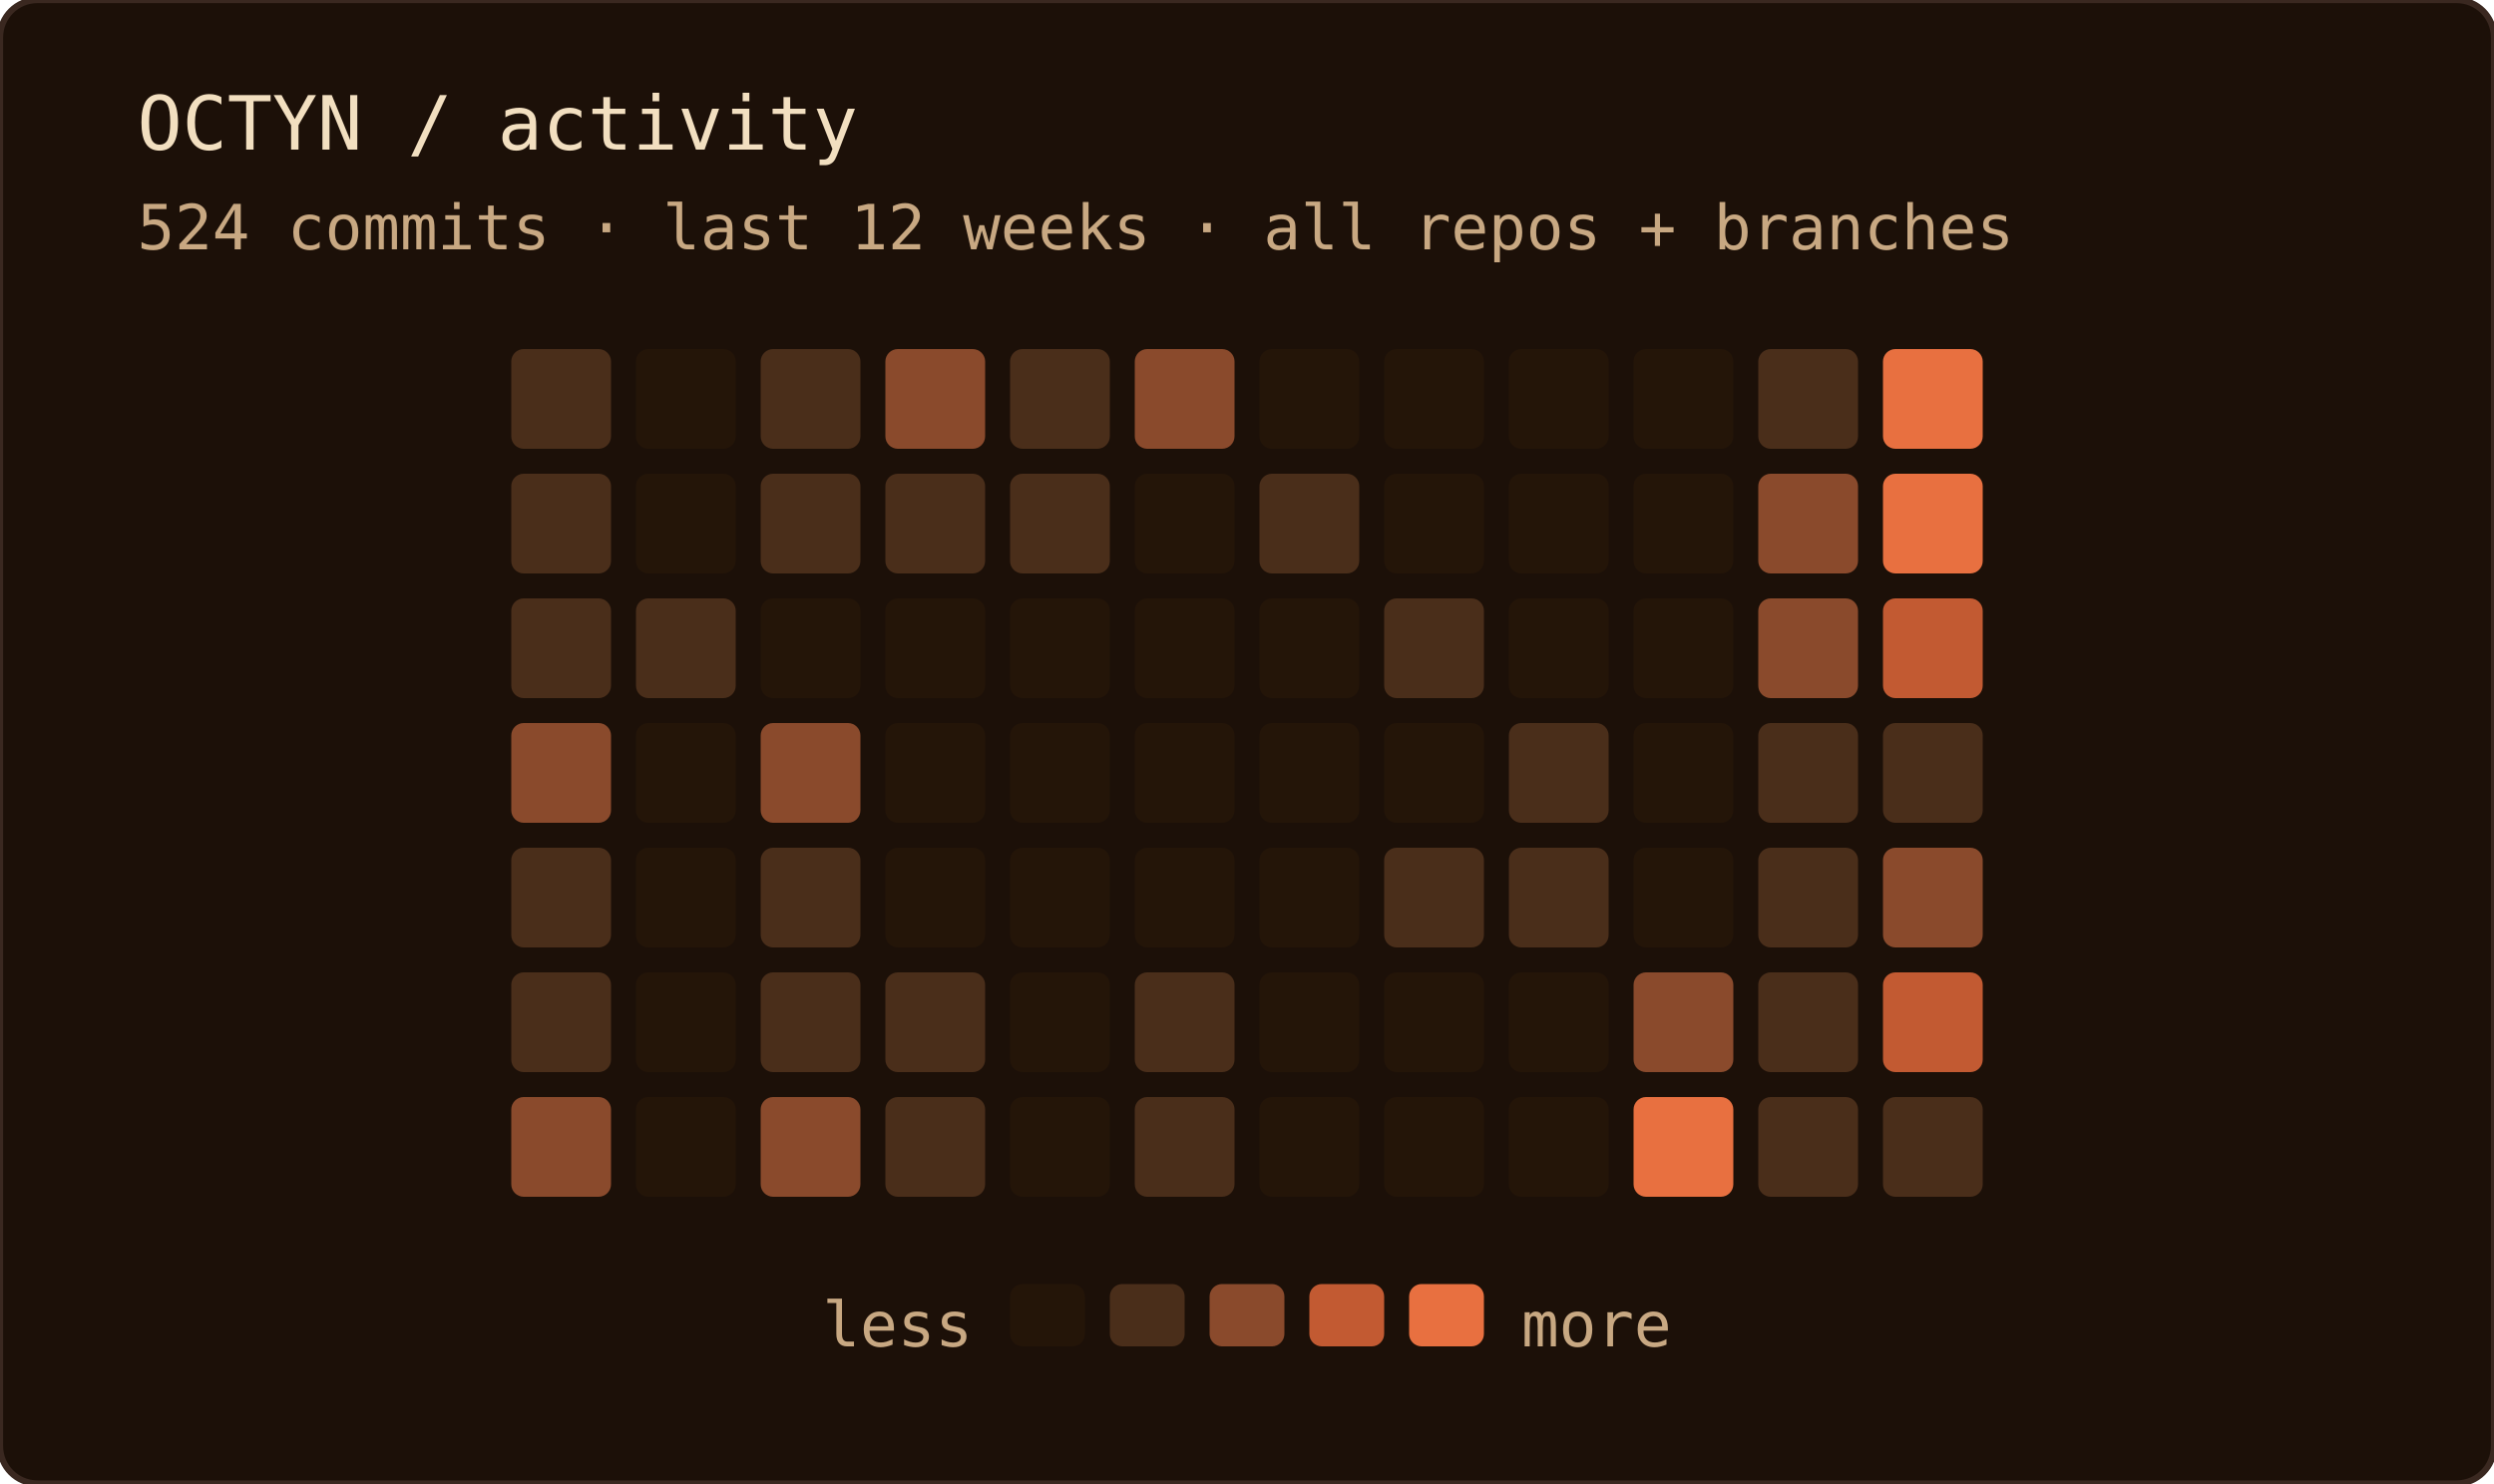
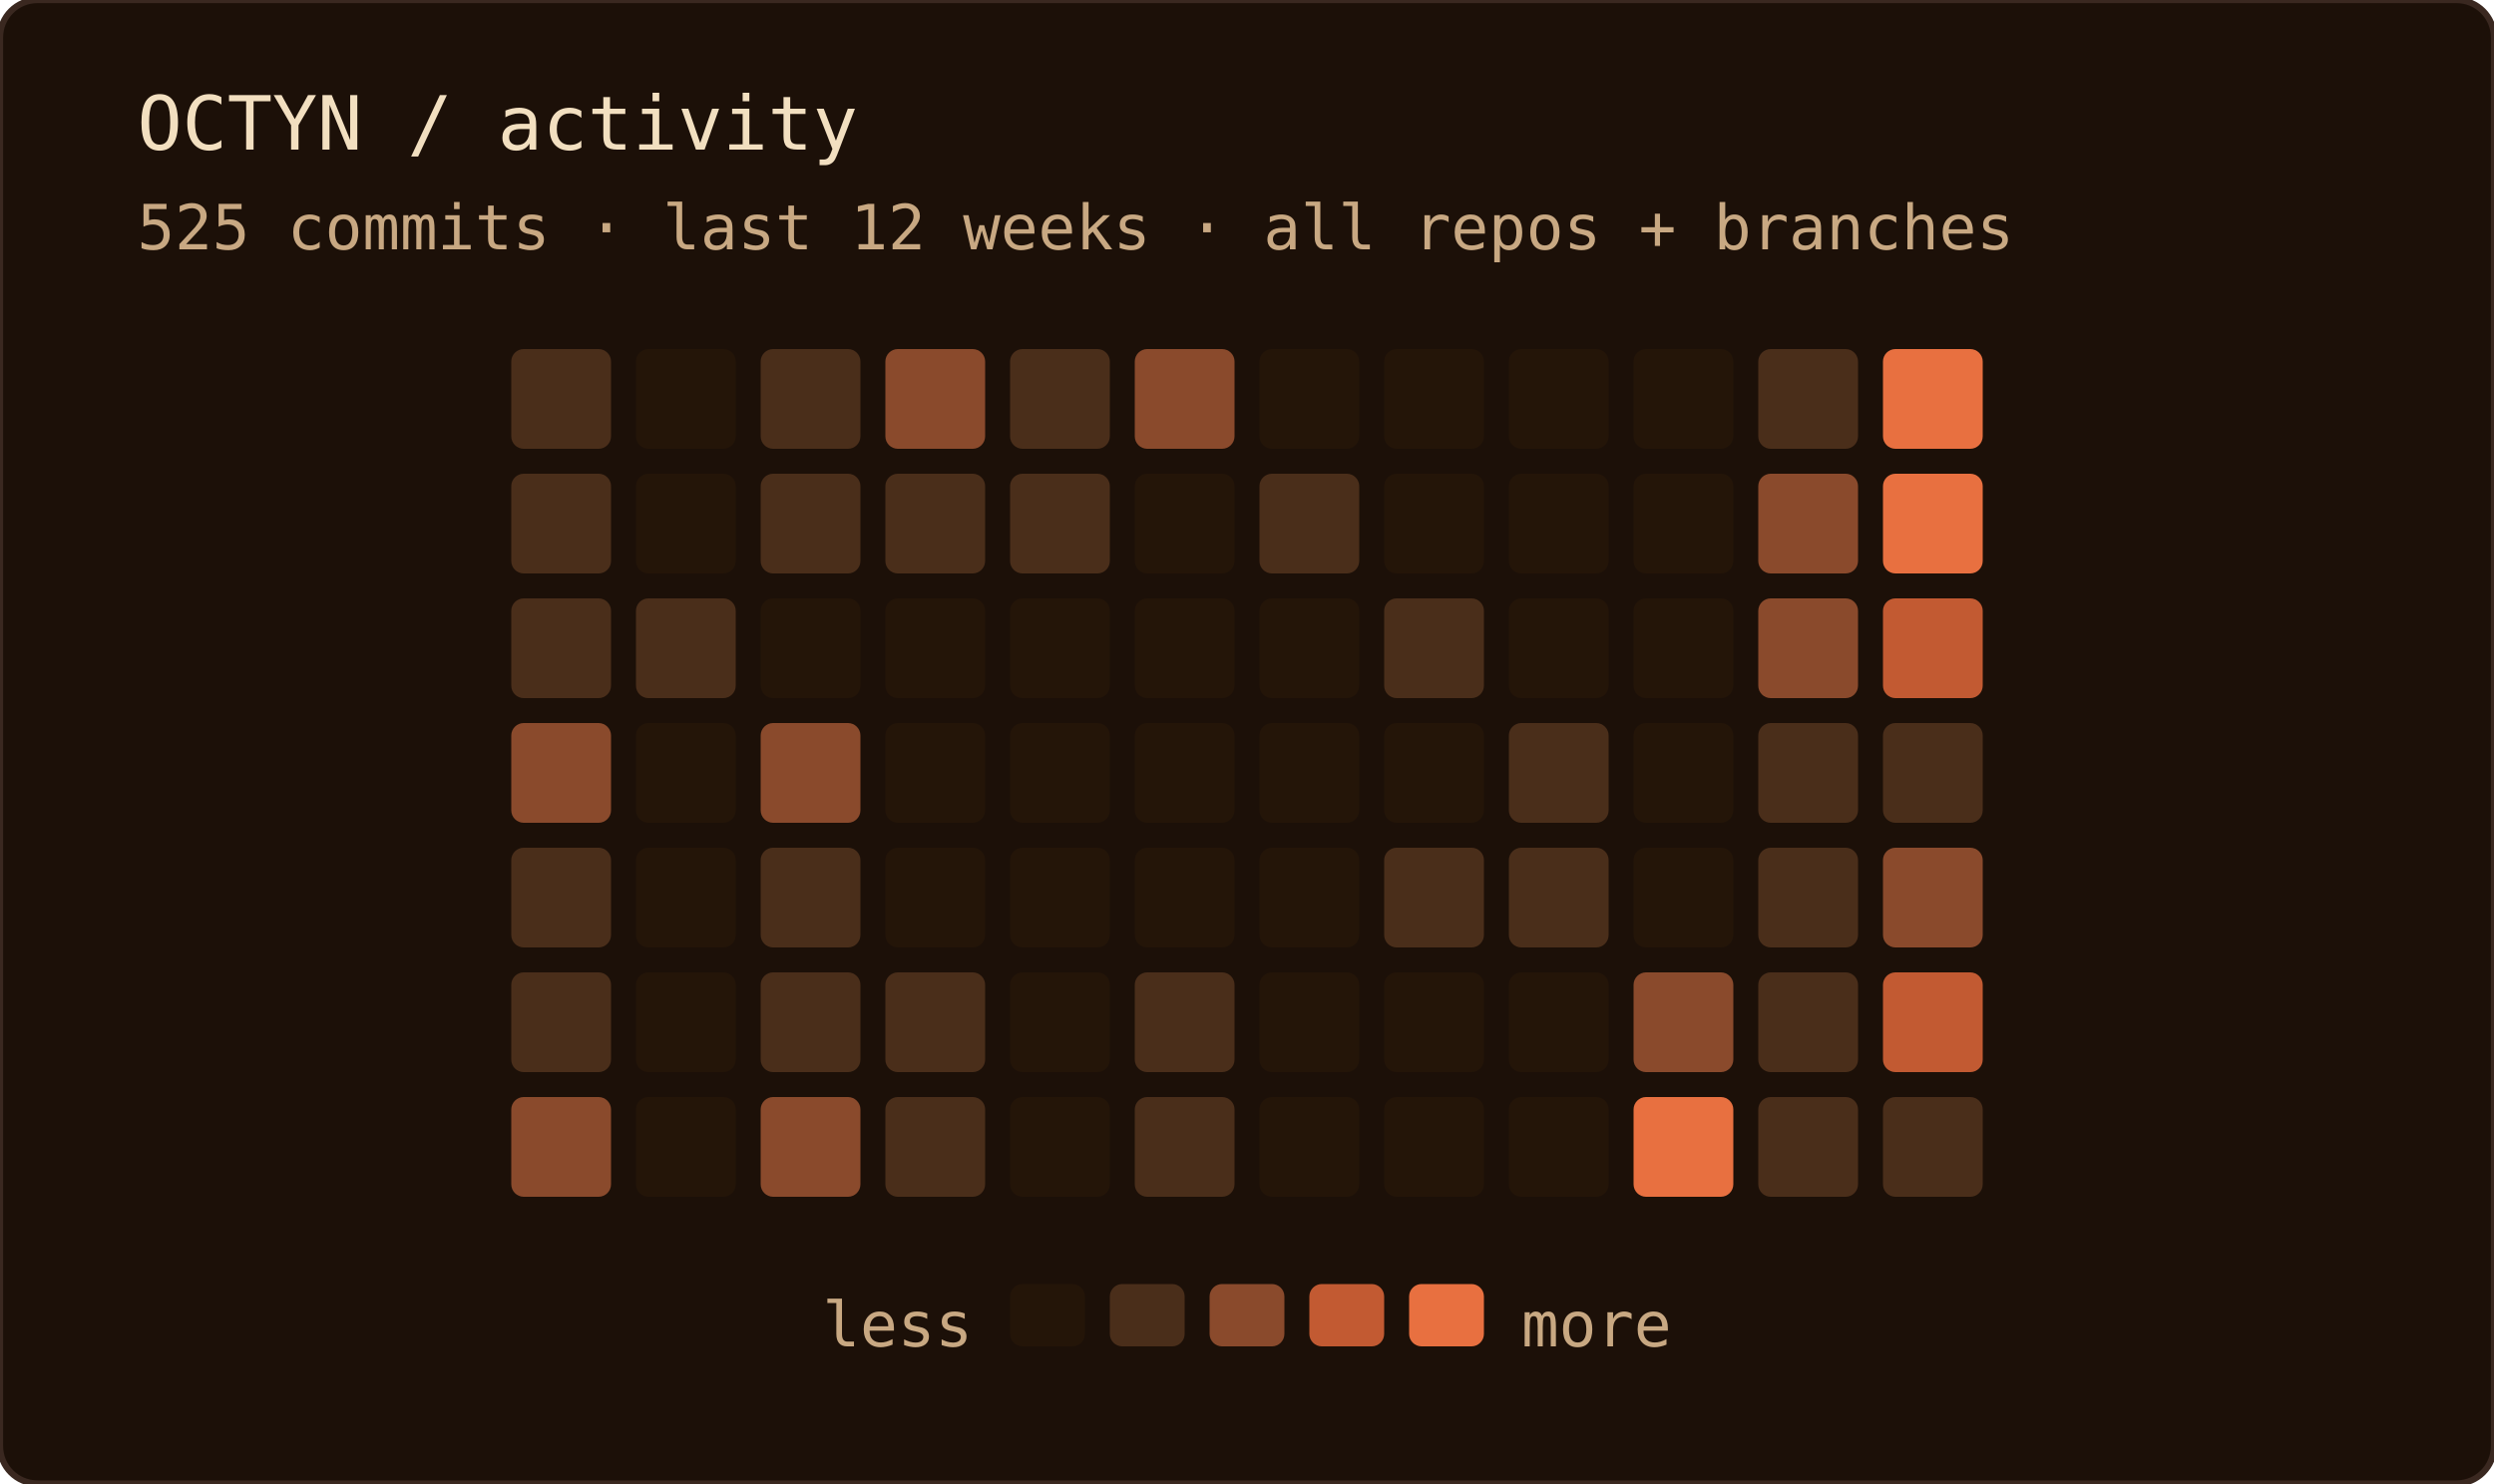
<svg xmlns="http://www.w3.org/2000/svg" width="400" height="238" role="img" aria-label="OCTYN commit activity — last 12 weeks · all repos + branches">
  <rect width="100%" height="100%" rx="6" fill="#1c1008" />
  <rect width="100%" height="100%" rx="6" fill="none" stroke="#3a2820" stroke-width="1" />
  <text x="22" y="24" font-family="'JetBrains Mono', 'Fira Code', ui-monospace, SFMono-Regular, Menlo, monospace" font-size="12" fill="#f2dfc0">OCTYN / activity</text>
-   <text x="22" y="40" font-family="'JetBrains Mono', 'Fira Code', ui-monospace, SFMono-Regular, Menlo, monospace" font-size="10" fill="#c8a882">524 commits · last 12 weeks · all repos + branches</text>
+   <text x="22" y="40" font-family="'JetBrains Mono', 'Fira Code', ui-monospace, SFMono-Regular, Menlo, monospace" font-size="10" fill="#c8a882">525 commits · last 12 weeks · all repos + branches</text>
  <rect x="82" y="56" width="16" height="16" rx="2" fill="#4a2e1a" />
  <rect x="82" y="76" width="16" height="16" rx="2" fill="#4a2e1a" />
  <rect x="82" y="96" width="16" height="16" rx="2" fill="#4a2e1a" />
  <rect x="82" y="116" width="16" height="16" rx="2" fill="#8a4a2c" />
  <rect x="82" y="136" width="16" height="16" rx="2" fill="#4a2e1a" />
  <rect x="82" y="156" width="16" height="16" rx="2" fill="#4a2e1a" />
  <rect x="82" y="176" width="16" height="16" rx="2" fill="#8a4a2c" />
  <rect x="102" y="56" width="16" height="16" rx="2" fill="#241508" />
  <rect x="102" y="76" width="16" height="16" rx="2" fill="#241508" />
  <rect x="102" y="96" width="16" height="16" rx="2" fill="#4a2e1a" />
  <rect x="102" y="116" width="16" height="16" rx="2" fill="#241508" />
  <rect x="102" y="136" width="16" height="16" rx="2" fill="#241508" />
  <rect x="102" y="156" width="16" height="16" rx="2" fill="#241508" />
  <rect x="102" y="176" width="16" height="16" rx="2" fill="#241508" />
  <rect x="122" y="56" width="16" height="16" rx="2" fill="#4a2e1a" />
  <rect x="122" y="76" width="16" height="16" rx="2" fill="#4a2e1a" />
  <rect x="122" y="96" width="16" height="16" rx="2" fill="#241508" />
  <rect x="122" y="116" width="16" height="16" rx="2" fill="#8a4a2c" />
  <rect x="122" y="136" width="16" height="16" rx="2" fill="#4a2e1a" />
  <rect x="122" y="156" width="16" height="16" rx="2" fill="#4a2e1a" />
  <rect x="122" y="176" width="16" height="16" rx="2" fill="#8a4a2c" />
  <rect x="142" y="56" width="16" height="16" rx="2" fill="#8a4a2c" />
  <rect x="142" y="76" width="16" height="16" rx="2" fill="#4a2e1a" />
  <rect x="142" y="96" width="16" height="16" rx="2" fill="#241508" />
  <rect x="142" y="116" width="16" height="16" rx="2" fill="#241508" />
  <rect x="142" y="136" width="16" height="16" rx="2" fill="#241508" />
  <rect x="142" y="156" width="16" height="16" rx="2" fill="#4a2e1a" />
  <rect x="142" y="176" width="16" height="16" rx="2" fill="#4a2e1a" />
  <rect x="162" y="56" width="16" height="16" rx="2" fill="#4a2e1a" />
  <rect x="162" y="76" width="16" height="16" rx="2" fill="#4a2e1a" />
  <rect x="162" y="96" width="16" height="16" rx="2" fill="#241508" />
  <rect x="162" y="116" width="16" height="16" rx="2" fill="#241508" />
  <rect x="162" y="136" width="16" height="16" rx="2" fill="#241508" />
  <rect x="162" y="156" width="16" height="16" rx="2" fill="#241508" />
  <rect x="162" y="176" width="16" height="16" rx="2" fill="#241508" />
  <rect x="182" y="56" width="16" height="16" rx="2" fill="#8a4a2c" />
  <rect x="182" y="76" width="16" height="16" rx="2" fill="#241508" />
  <rect x="182" y="96" width="16" height="16" rx="2" fill="#241508" />
  <rect x="182" y="116" width="16" height="16" rx="2" fill="#241508" />
  <rect x="182" y="136" width="16" height="16" rx="2" fill="#241508" />
  <rect x="182" y="156" width="16" height="16" rx="2" fill="#4a2e1a" />
  <rect x="182" y="176" width="16" height="16" rx="2" fill="#4a2e1a" />
  <rect x="202" y="56" width="16" height="16" rx="2" fill="#241508" />
  <rect x="202" y="76" width="16" height="16" rx="2" fill="#4a2e1a" />
  <rect x="202" y="96" width="16" height="16" rx="2" fill="#241508" />
  <rect x="202" y="116" width="16" height="16" rx="2" fill="#241508" />
  <rect x="202" y="136" width="16" height="16" rx="2" fill="#241508" />
  <rect x="202" y="156" width="16" height="16" rx="2" fill="#241508" />
  <rect x="202" y="176" width="16" height="16" rx="2" fill="#241508" />
  <rect x="222" y="56" width="16" height="16" rx="2" fill="#241508" />
  <rect x="222" y="76" width="16" height="16" rx="2" fill="#241508" />
  <rect x="222" y="96" width="16" height="16" rx="2" fill="#4a2e1a" />
  <rect x="222" y="116" width="16" height="16" rx="2" fill="#241508" />
  <rect x="222" y="136" width="16" height="16" rx="2" fill="#4a2e1a" />
  <rect x="222" y="156" width="16" height="16" rx="2" fill="#241508" />
  <rect x="222" y="176" width="16" height="16" rx="2" fill="#241508" />
  <rect x="242" y="56" width="16" height="16" rx="2" fill="#241508" />
  <rect x="242" y="76" width="16" height="16" rx="2" fill="#241508" />
  <rect x="242" y="96" width="16" height="16" rx="2" fill="#241508" />
  <rect x="242" y="116" width="16" height="16" rx="2" fill="#4a2e1a" />
  <rect x="242" y="136" width="16" height="16" rx="2" fill="#4a2e1a" />
  <rect x="242" y="156" width="16" height="16" rx="2" fill="#241508" />
  <rect x="242" y="176" width="16" height="16" rx="2" fill="#241508" />
  <rect x="262" y="56" width="16" height="16" rx="2" fill="#241508" />
  <rect x="262" y="76" width="16" height="16" rx="2" fill="#241508" />
  <rect x="262" y="96" width="16" height="16" rx="2" fill="#241508" />
  <rect x="262" y="116" width="16" height="16" rx="2" fill="#241508" />
  <rect x="262" y="136" width="16" height="16" rx="2" fill="#241508" />
  <rect x="262" y="156" width="16" height="16" rx="2" fill="#8a4a2c" />
  <rect x="262" y="176" width="16" height="16" rx="2" fill="#e87040" />
  <rect x="282" y="56" width="16" height="16" rx="2" fill="#4a2e1a" />
  <rect x="282" y="76" width="16" height="16" rx="2" fill="#8a4a2c" />
  <rect x="282" y="96" width="16" height="16" rx="2" fill="#8a4a2c" />
  <rect x="282" y="116" width="16" height="16" rx="2" fill="#4a2e1a" />
  <rect x="282" y="136" width="16" height="16" rx="2" fill="#4a2e1a" />
  <rect x="282" y="156" width="16" height="16" rx="2" fill="#4a2e1a" />
  <rect x="282" y="176" width="16" height="16" rx="2" fill="#4a2e1a" />
  <rect x="302" y="56" width="16" height="16" rx="2" fill="#e87040" />
  <rect x="302" y="76" width="16" height="16" rx="2" fill="#e87040" />
  <rect x="302" y="96" width="16" height="16" rx="2" fill="#c25a32" />
  <rect x="302" y="116" width="16" height="16" rx="2" fill="#4a2e1a" />
  <rect x="302" y="136" width="16" height="16" rx="2" fill="#8a4a2c" />
  <rect x="302" y="156" width="16" height="16" rx="2" fill="#c25a32" />
  <rect x="302" y="176" width="16" height="16" rx="2" fill="#4a2e1a" />
  <text x="156" y="216" text-anchor="end" font-family="'JetBrains Mono', 'Fira Code', ui-monospace, SFMono-Regular, Menlo, monospace" font-size="10" fill="#c8a882">less</text>
  <rect x="162" y="206" width="12" height="10" rx="2" fill="#241508" />
  <rect x="178" y="206" width="12" height="10" rx="2" fill="#4a2e1a" />
  <rect x="194" y="206" width="12" height="10" rx="2" fill="#8a4a2c" />
  <rect x="210" y="206" width="12" height="10" rx="2" fill="#c25a32" />
  <rect x="226" y="206" width="12" height="10" rx="2" fill="#e87040" />
  <text x="244" y="216" font-family="'JetBrains Mono', 'Fira Code', ui-monospace, SFMono-Regular, Menlo, monospace" font-size="10" fill="#c8a882">more</text>
</svg>
